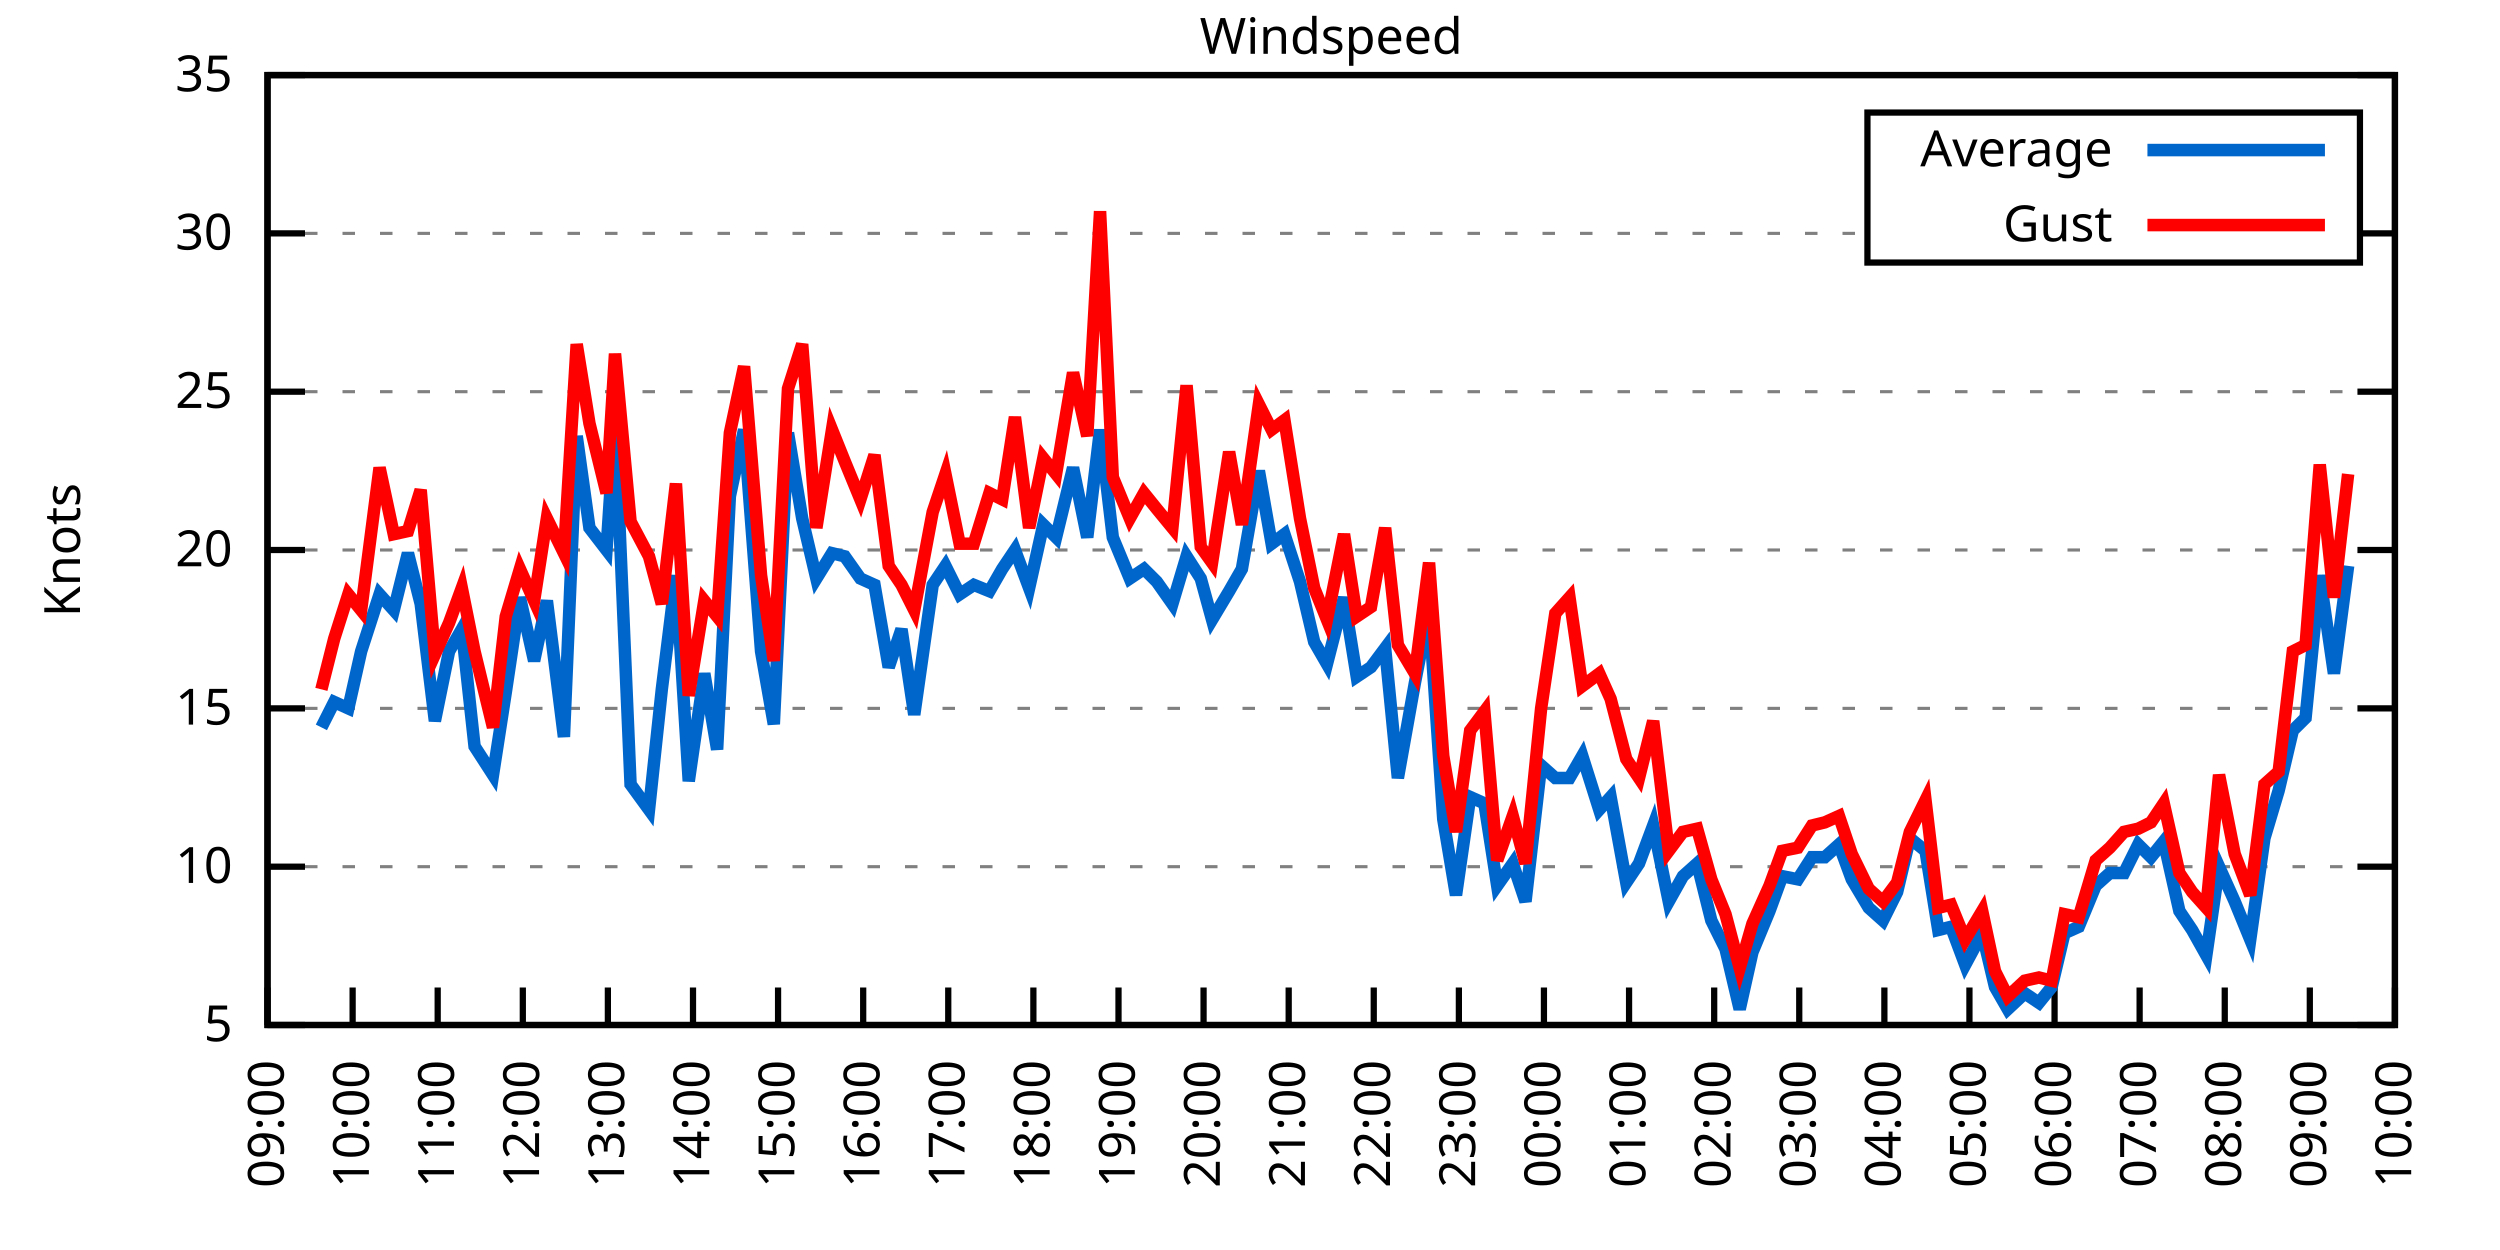
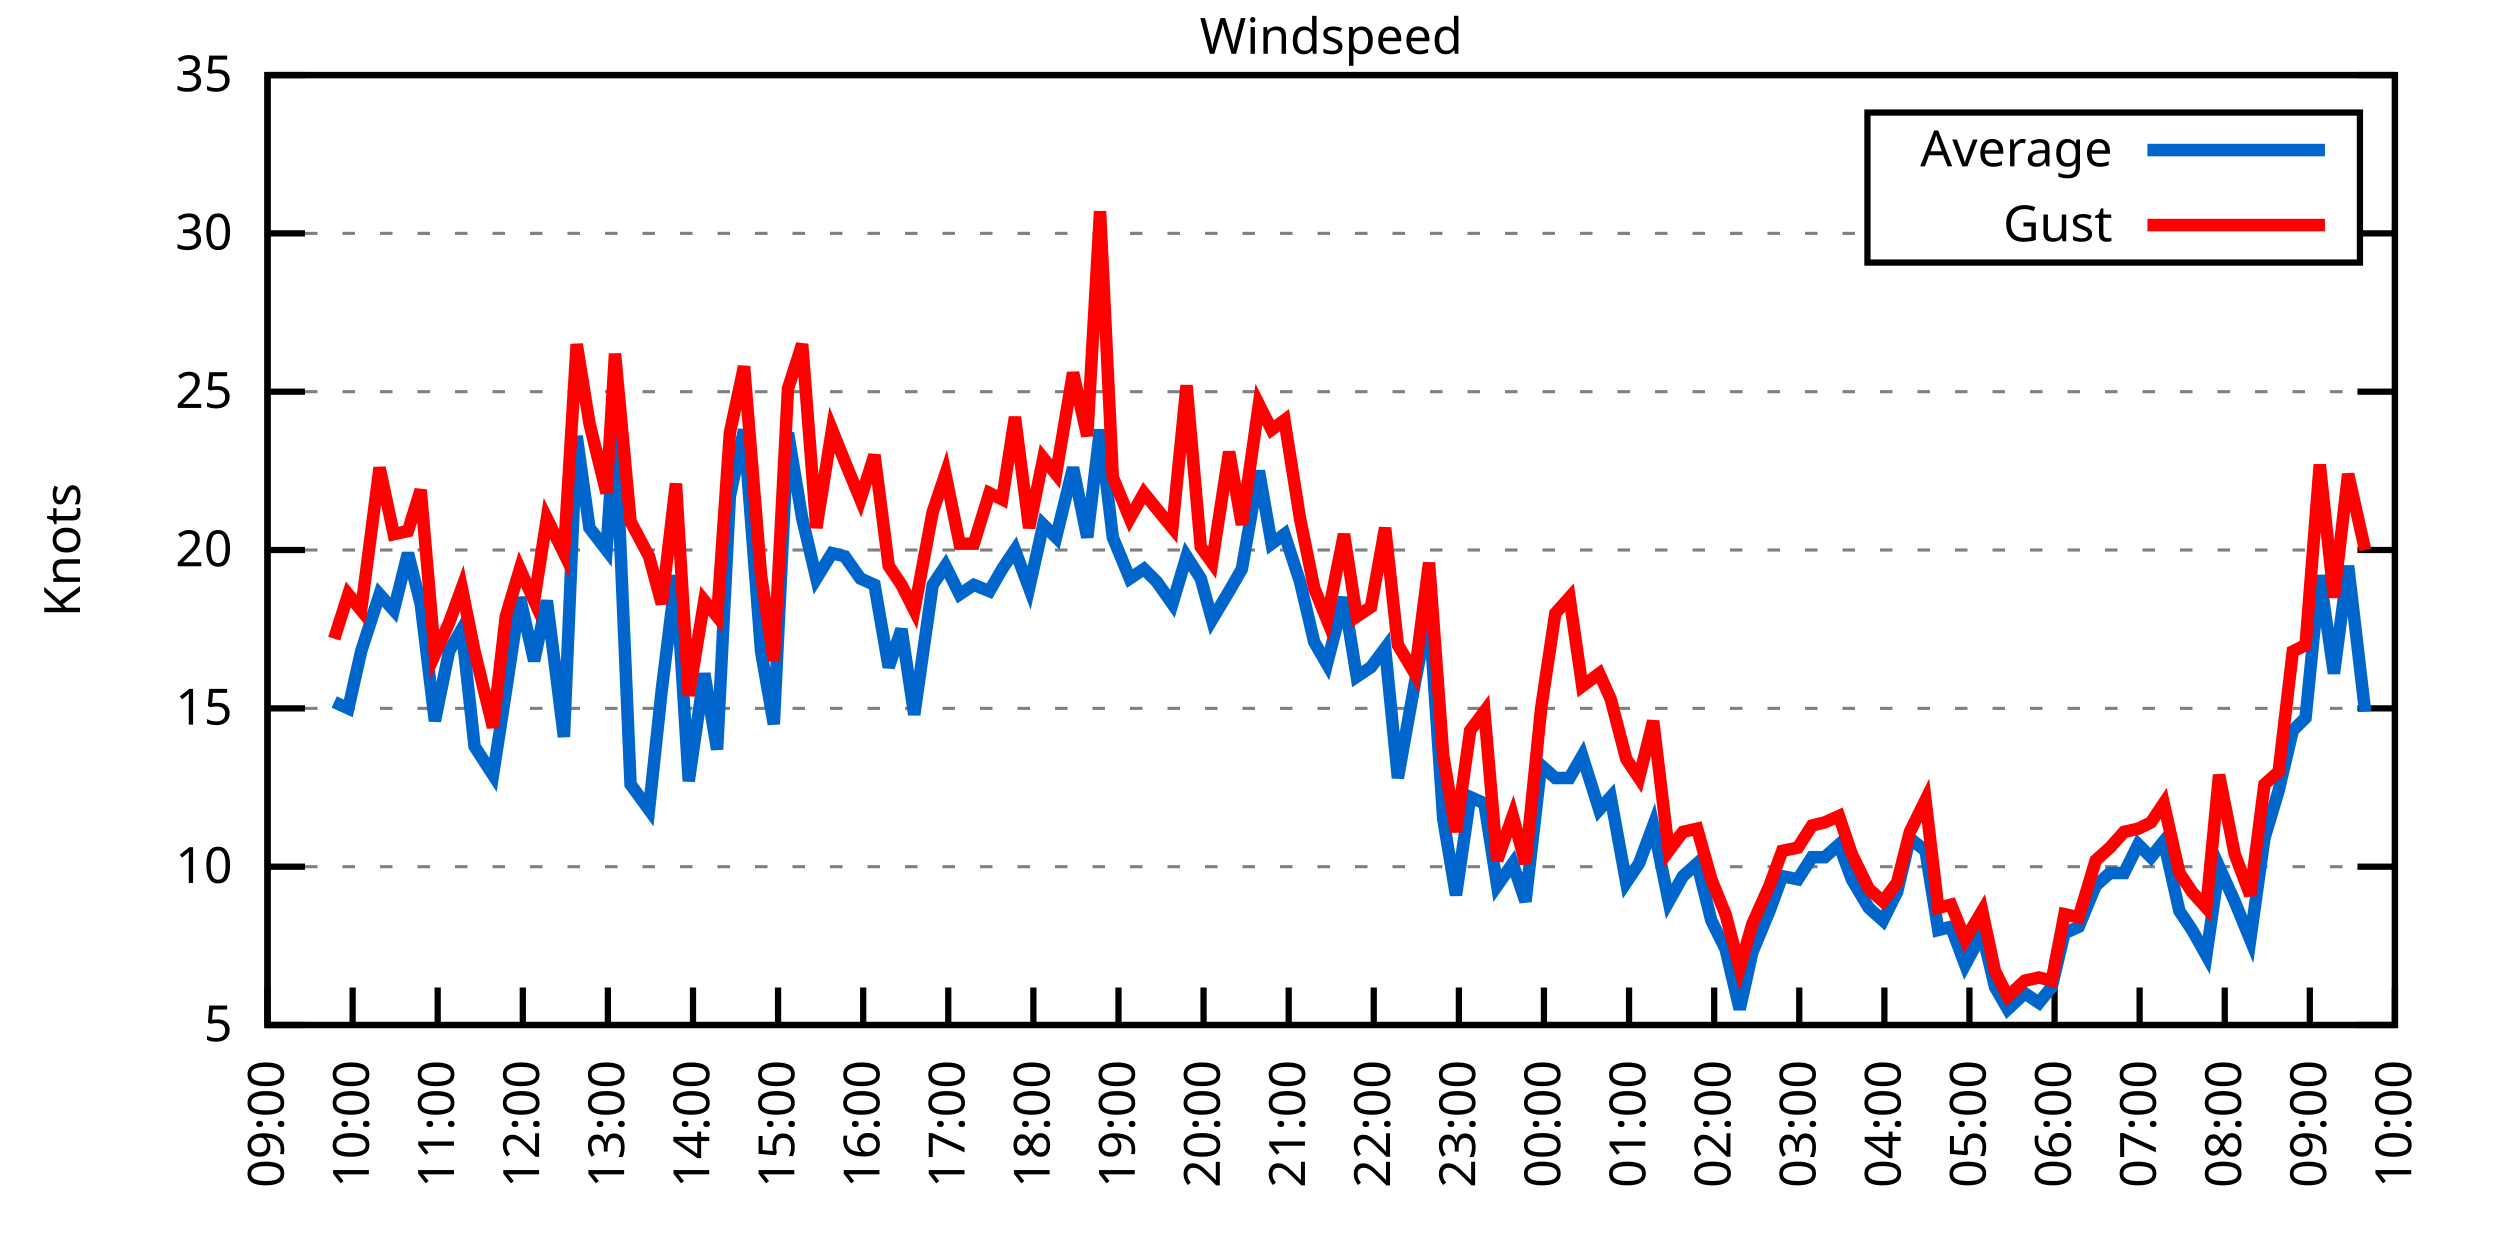
<svg xmlns="http://www.w3.org/2000/svg" xmlns:xlink="http://www.w3.org/1999/xlink" width="400" height="200" viewBox="0 0 400 200">
  <g id="gnuplot_canvas">
    <rect x="0" y="0" width="400" height="200" fill="none" />
    <defs>
      <circle id="gpDot" r="0.5" stroke-width="0.5" stroke="currentColor" />
      <path id="gpPt0" stroke-width="0.333" stroke="currentColor" d="M-1,0 h2 M0,-1 v2" />
      <path id="gpPt1" stroke-width="0.333" stroke="currentColor" d="M-1,-1 L1,1 M1,-1 L-1,1" />
      <path id="gpPt2" stroke-width="0.333" stroke="currentColor" d="M-1,0 L1,0 M0,-1 L0,1 M-1,-1 L1,1 M-1,1 L1,-1" />
      <rect id="gpPt3" stroke-width="0.333" stroke="currentColor" x="-1" y="-1" width="2" height="2" />
      <rect id="gpPt4" stroke-width="0.333" stroke="currentColor" fill="currentColor" x="-1" y="-1" width="2" height="2" />
      <circle id="gpPt5" stroke-width="0.333" stroke="currentColor" cx="0" cy="0" r="1" />
      <use xlink:href="#gpPt5" id="gpPt6" fill="currentColor" stroke="none" />
      <path id="gpPt7" stroke-width="0.333" stroke="currentColor" d="M0,-1.33 L-1.33,0.67 L1.33,0.67 z" />
      <use xlink:href="#gpPt7" id="gpPt8" fill="currentColor" stroke="none" />
      <use xlink:href="#gpPt7" id="gpPt9" stroke="currentColor" transform="rotate(180)" />
      <use xlink:href="#gpPt9" id="gpPt10" fill="currentColor" stroke="none" />
      <use xlink:href="#gpPt3" id="gpPt11" stroke="currentColor" transform="rotate(45)" />
      <use xlink:href="#gpPt11" id="gpPt12" fill="currentColor" stroke="none" />
      <path id="gpPt13" stroke-width="0.333" stroke="currentColor" d="M0,1.330 L1.265,0.411 L0.782,-1.067 L-0.782,-1.076 L-1.265,0.411 z" />
      <use xlink:href="#gpPt13" id="gpPt14" fill="currentColor" stroke="none" />
      <filter id="textbox" filterUnits="objectBoundingBox" x="0" y="0" height="1" width="1">
        <feFlood flood-color="white" flood-opacity="1" result="bgnd" />
        <feComposite in="SourceGraphic" in2="bgnd" operator="atop" />
      </filter>
      <filter id="greybox" filterUnits="objectBoundingBox" x="0" y="0" height="1" width="1">
        <feFlood flood-color="lightgrey" flood-opacity="1" result="grey" />
        <feComposite in="SourceGraphic" in2="grey" operator="atop" />
      </filter>
    </defs>
    <g fill="none" color="white" stroke="currentColor" stroke-width="1.00" stroke-linecap="butt" stroke-linejoin="miter">
</g>
    <g fill="none" color="black" stroke="currentColor" stroke-width="1.00" stroke-linecap="butt" stroke-linejoin="miter">
      <g stroke="none" shape-rendering="crispEdges">
        <polygon fill="rgb(255, 255, 255)" points="42.80,164.00 383.18,164.00 383.18,12.02 42.80,12.02 " />
      </g>
    </g>
    <g fill="none" color="black" stroke="currentColor" stroke-width="1.00" stroke-linecap="butt" stroke-linejoin="miter">
</g>
    <g fill="none" color="black" stroke="black" stroke-width="0.50" stroke-linecap="butt" stroke-linejoin="miter">
</g>
    <g fill="none" color="gray" stroke="currentColor" stroke-width="0.50" stroke-linecap="butt" stroke-linejoin="miter">
      <path stroke="gray" stroke-dasharray="2,4" class="gridline" d="M42.80,164.00 L383.19,164.00  " />
    </g>
    <g fill="none" color="gray" stroke="gray" stroke-width="1.00" stroke-linecap="butt" stroke-linejoin="miter">
</g>
    <g fill="none" color="black" stroke="currentColor" stroke-width="1.00" stroke-linecap="butt" stroke-linejoin="miter">
      <path stroke="black" d="M42.80,164.00 L48.80,164.00 M383.19,164.00 L377.19,164.00  " />
      <g transform="translate(37.20,166.60)" stroke="none" fill="black" font-family="Sans" font-size="8.00" text-anchor="end">
        <text>
          <tspan font-family="Sans"> 5</tspan>
        </text>
      </g>
    </g>
    <g fill="none" color="black" stroke="currentColor" stroke-width="1.00" stroke-linecap="butt" stroke-linejoin="miter">
</g>
    <g fill="none" color="black" stroke="black" stroke-width="0.50" stroke-linecap="butt" stroke-linejoin="miter">
</g>
    <g fill="none" color="gray" stroke="currentColor" stroke-width="0.50" stroke-linecap="butt" stroke-linejoin="miter">
      <path stroke="gray" stroke-dasharray="2,4" class="gridline" d="M42.80,138.67 L383.19,138.67  " />
    </g>
    <g fill="none" color="gray" stroke="gray" stroke-width="1.00" stroke-linecap="butt" stroke-linejoin="miter">
</g>
    <g fill="none" color="black" stroke="currentColor" stroke-width="1.00" stroke-linecap="butt" stroke-linejoin="miter">
      <path stroke="black" d="M42.80,138.67 L48.80,138.67 M383.19,138.67 L377.19,138.67  " />
      <g transform="translate(37.20,141.27)" stroke="none" fill="black" font-family="Sans" font-size="8.00" text-anchor="end">
        <text>
          <tspan font-family="Sans"> 10</tspan>
        </text>
      </g>
    </g>
    <g fill="none" color="black" stroke="currentColor" stroke-width="1.00" stroke-linecap="butt" stroke-linejoin="miter">
</g>
    <g fill="none" color="black" stroke="black" stroke-width="0.50" stroke-linecap="butt" stroke-linejoin="miter">
</g>
    <g fill="none" color="gray" stroke="currentColor" stroke-width="0.50" stroke-linecap="butt" stroke-linejoin="miter">
      <path stroke="gray" stroke-dasharray="2,4" class="gridline" d="M42.80,113.34 L383.19,113.34  " />
    </g>
    <g fill="none" color="gray" stroke="gray" stroke-width="1.00" stroke-linecap="butt" stroke-linejoin="miter">
</g>
    <g fill="none" color="black" stroke="currentColor" stroke-width="1.00" stroke-linecap="butt" stroke-linejoin="miter">
      <path stroke="black" d="M42.80,113.34 L48.80,113.34 M383.19,113.34 L377.19,113.34  " />
      <g transform="translate(37.20,115.94)" stroke="none" fill="black" font-family="Sans" font-size="8.00" text-anchor="end">
        <text>
          <tspan font-family="Sans"> 15</tspan>
        </text>
      </g>
    </g>
    <g fill="none" color="black" stroke="currentColor" stroke-width="1.00" stroke-linecap="butt" stroke-linejoin="miter">
</g>
    <g fill="none" color="black" stroke="black" stroke-width="0.50" stroke-linecap="butt" stroke-linejoin="miter">
</g>
    <g fill="none" color="gray" stroke="currentColor" stroke-width="0.50" stroke-linecap="butt" stroke-linejoin="miter">
      <path stroke="gray" stroke-dasharray="2,4" class="gridline" d="M42.80,88.00 L383.19,88.00  " />
    </g>
    <g fill="none" color="gray" stroke="gray" stroke-width="1.00" stroke-linecap="butt" stroke-linejoin="miter">
</g>
    <g fill="none" color="black" stroke="currentColor" stroke-width="1.00" stroke-linecap="butt" stroke-linejoin="miter">
      <path stroke="black" d="M42.80,88.00 L48.80,88.00 M383.19,88.00 L377.19,88.00  " />
      <g transform="translate(37.20,90.60)" stroke="none" fill="black" font-family="Sans" font-size="8.00" text-anchor="end">
        <text>
          <tspan font-family="Sans"> 20</tspan>
        </text>
      </g>
    </g>
    <g fill="none" color="black" stroke="currentColor" stroke-width="1.00" stroke-linecap="butt" stroke-linejoin="miter">
</g>
    <g fill="none" color="black" stroke="black" stroke-width="0.50" stroke-linecap="butt" stroke-linejoin="miter">
</g>
    <g fill="none" color="gray" stroke="currentColor" stroke-width="0.50" stroke-linecap="butt" stroke-linejoin="miter">
      <path stroke="gray" stroke-dasharray="2,4" class="gridline" d="M42.80,62.67 L383.19,62.67  " />
    </g>
    <g fill="none" color="gray" stroke="gray" stroke-width="1.00" stroke-linecap="butt" stroke-linejoin="miter">
</g>
    <g fill="none" color="black" stroke="currentColor" stroke-width="1.00" stroke-linecap="butt" stroke-linejoin="miter">
      <path stroke="black" d="M42.80,62.67 L48.80,62.67 M383.19,62.67 L377.19,62.67  " />
      <g transform="translate(37.20,65.27)" stroke="none" fill="black" font-family="Sans" font-size="8.00" text-anchor="end">
        <text>
          <tspan font-family="Sans"> 25</tspan>
        </text>
      </g>
    </g>
    <g fill="none" color="black" stroke="currentColor" stroke-width="1.00" stroke-linecap="butt" stroke-linejoin="miter">
</g>
    <g fill="none" color="black" stroke="black" stroke-width="0.50" stroke-linecap="butt" stroke-linejoin="miter">
</g>
    <g fill="none" color="gray" stroke="currentColor" stroke-width="0.50" stroke-linecap="butt" stroke-linejoin="miter">
      <path stroke="gray" stroke-dasharray="2,4" class="gridline" d="M42.80,37.34 L298.79,37.34 M377.59,37.34 L383.19,37.34  " />
    </g>
    <g fill="none" color="gray" stroke="gray" stroke-width="1.00" stroke-linecap="butt" stroke-linejoin="miter">
</g>
    <g fill="none" color="black" stroke="currentColor" stroke-width="1.00" stroke-linecap="butt" stroke-linejoin="miter">
      <path stroke="black" d="M42.80,37.34 L48.80,37.34 M383.19,37.34 L377.19,37.34  " />
      <g transform="translate(37.20,39.94)" stroke="none" fill="black" font-family="Sans" font-size="8.00" text-anchor="end">
        <text>
          <tspan font-family="Sans"> 30</tspan>
        </text>
      </g>
    </g>
    <g fill="none" color="black" stroke="currentColor" stroke-width="1.00" stroke-linecap="butt" stroke-linejoin="miter">
</g>
    <g fill="none" color="black" stroke="black" stroke-width="0.50" stroke-linecap="butt" stroke-linejoin="miter">
</g>
    <g fill="none" color="gray" stroke="currentColor" stroke-width="0.50" stroke-linecap="butt" stroke-linejoin="miter">
      <path stroke="gray" stroke-dasharray="2,4" class="gridline" d="M42.80,12.01 L383.19,12.01  " />
    </g>
    <g fill="none" color="gray" stroke="gray" stroke-width="1.00" stroke-linecap="butt" stroke-linejoin="miter">
</g>
    <g fill="none" color="black" stroke="currentColor" stroke-width="1.00" stroke-linecap="butt" stroke-linejoin="miter">
      <path stroke="black" d="M42.80,12.01 L48.80,12.01 M383.19,12.01 L377.19,12.01  " />
      <g transform="translate(37.20,14.61)" stroke="none" fill="black" font-family="Sans" font-size="8.00" text-anchor="end">
        <text>
          <tspan font-family="Sans"> 35</tspan>
        </text>
      </g>
    </g>
    <g fill="none" color="black" stroke="currentColor" stroke-width="1.00" stroke-linecap="butt" stroke-linejoin="miter">
      <path stroke="black" d="M42.80,164.00 L42.80,158.00  " />
      <g transform="translate(45.40,169.60) rotate(270.00)" stroke="none" fill="black" font-family="Sans" font-size="8.00" text-anchor="end">
        <text>
          <tspan font-family="Sans">09:00</tspan>
        </text>
      </g>
    </g>
    <g fill="none" color="black" stroke="currentColor" stroke-width="1.00" stroke-linecap="butt" stroke-linejoin="miter">
      <path stroke="black" d="M56.42,164.00 L56.42,158.00  " />
      <g transform="translate(59.02,169.60) rotate(270.00)" stroke="none" fill="black" font-family="Sans" font-size="8.00" text-anchor="end">
        <text>
          <tspan font-family="Sans">10:00</tspan>
        </text>
      </g>
    </g>
    <g fill="none" color="black" stroke="currentColor" stroke-width="1.00" stroke-linecap="butt" stroke-linejoin="miter">
      <path stroke="black" d="M70.03,164.00 L70.03,158.00  " />
      <g transform="translate(72.63,169.60) rotate(270.00)" stroke="none" fill="black" font-family="Sans" font-size="8.00" text-anchor="end">
        <text>
          <tspan font-family="Sans">11:00</tspan>
        </text>
      </g>
    </g>
    <g fill="none" color="black" stroke="currentColor" stroke-width="1.00" stroke-linecap="butt" stroke-linejoin="miter">
      <path stroke="black" d="M83.65,164.00 L83.65,158.00  " />
      <g transform="translate(86.25,169.60) rotate(270.00)" stroke="none" fill="black" font-family="Sans" font-size="8.00" text-anchor="end">
        <text>
          <tspan font-family="Sans">12:00</tspan>
        </text>
      </g>
    </g>
    <g fill="none" color="black" stroke="currentColor" stroke-width="1.00" stroke-linecap="butt" stroke-linejoin="miter">
      <path stroke="black" d="M97.26,164.00 L97.26,158.00  " />
      <g transform="translate(99.86,169.60) rotate(270.00)" stroke="none" fill="black" font-family="Sans" font-size="8.00" text-anchor="end">
        <text>
          <tspan font-family="Sans">13:00</tspan>
        </text>
      </g>
    </g>
    <g fill="none" color="black" stroke="currentColor" stroke-width="1.00" stroke-linecap="butt" stroke-linejoin="miter">
      <path stroke="black" d="M110.88,164.00 L110.88,158.00  " />
      <g transform="translate(113.48,169.60) rotate(270.00)" stroke="none" fill="black" font-family="Sans" font-size="8.00" text-anchor="end">
        <text>
          <tspan font-family="Sans">14:00</tspan>
        </text>
      </g>
    </g>
    <g fill="none" color="black" stroke="currentColor" stroke-width="1.00" stroke-linecap="butt" stroke-linejoin="miter">
      <path stroke="black" d="M124.49,164.00 L124.49,158.00  " />
      <g transform="translate(127.09,169.60) rotate(270.00)" stroke="none" fill="black" font-family="Sans" font-size="8.00" text-anchor="end">
        <text>
          <tspan font-family="Sans">15:00</tspan>
        </text>
      </g>
    </g>
    <g fill="none" color="black" stroke="currentColor" stroke-width="1.00" stroke-linecap="butt" stroke-linejoin="miter">
      <path stroke="black" d="M138.11,164.00 L138.11,158.00  " />
      <g transform="translate(140.71,169.60) rotate(270.00)" stroke="none" fill="black" font-family="Sans" font-size="8.00" text-anchor="end">
        <text>
          <tspan font-family="Sans">16:00</tspan>
        </text>
      </g>
    </g>
    <g fill="none" color="black" stroke="currentColor" stroke-width="1.00" stroke-linecap="butt" stroke-linejoin="miter">
      <path stroke="black" d="M151.72,164.00 L151.72,158.00  " />
      <g transform="translate(154.32,169.60) rotate(270.00)" stroke="none" fill="black" font-family="Sans" font-size="8.00" text-anchor="end">
        <text>
          <tspan font-family="Sans">17:00</tspan>
        </text>
      </g>
    </g>
    <g fill="none" color="black" stroke="currentColor" stroke-width="1.00" stroke-linecap="butt" stroke-linejoin="miter">
      <path stroke="black" d="M165.34,164.00 L165.34,158.00  " />
      <g transform="translate(167.94,169.60) rotate(270.00)" stroke="none" fill="black" font-family="Sans" font-size="8.00" text-anchor="end">
        <text>
          <tspan font-family="Sans">18:00</tspan>
        </text>
      </g>
    </g>
    <g fill="none" color="black" stroke="currentColor" stroke-width="1.00" stroke-linecap="butt" stroke-linejoin="miter">
      <path stroke="black" d="M178.96,164.00 L178.96,158.00  " />
      <g transform="translate(181.56,169.60) rotate(270.00)" stroke="none" fill="black" font-family="Sans" font-size="8.00" text-anchor="end">
        <text>
          <tspan font-family="Sans">19:00</tspan>
        </text>
      </g>
    </g>
    <g fill="none" color="black" stroke="currentColor" stroke-width="1.00" stroke-linecap="butt" stroke-linejoin="miter">
      <path stroke="black" d="M192.57,164.00 L192.57,158.00  " />
      <g transform="translate(195.17,169.60) rotate(270.00)" stroke="none" fill="black" font-family="Sans" font-size="8.00" text-anchor="end">
        <text>
          <tspan font-family="Sans">20:00</tspan>
        </text>
      </g>
    </g>
    <g fill="none" color="black" stroke="currentColor" stroke-width="1.00" stroke-linecap="butt" stroke-linejoin="miter">
      <path stroke="black" d="M206.19,164.00 L206.19,158.00  " />
      <g transform="translate(208.79,169.60) rotate(270.00)" stroke="none" fill="black" font-family="Sans" font-size="8.00" text-anchor="end">
        <text>
          <tspan font-family="Sans">21:00</tspan>
        </text>
      </g>
    </g>
    <g fill="none" color="black" stroke="currentColor" stroke-width="1.00" stroke-linecap="butt" stroke-linejoin="miter">
      <path stroke="black" d="M219.80,164.00 L219.80,158.00  " />
      <g transform="translate(222.40,169.60) rotate(270.00)" stroke="none" fill="black" font-family="Sans" font-size="8.00" text-anchor="end">
        <text>
          <tspan font-family="Sans">22:00</tspan>
        </text>
      </g>
    </g>
    <g fill="none" color="black" stroke="currentColor" stroke-width="1.00" stroke-linecap="butt" stroke-linejoin="miter">
      <path stroke="black" d="M233.42,164.00 L233.42,158.00  " />
      <g transform="translate(236.02,169.60) rotate(270.00)" stroke="none" fill="black" font-family="Sans" font-size="8.00" text-anchor="end">
        <text>
          <tspan font-family="Sans">23:00</tspan>
        </text>
      </g>
    </g>
    <g fill="none" color="black" stroke="currentColor" stroke-width="1.00" stroke-linecap="butt" stroke-linejoin="miter">
      <path stroke="black" d="M247.03,164.00 L247.03,158.00  " />
      <g transform="translate(249.63,169.60) rotate(270.00)" stroke="none" fill="black" font-family="Sans" font-size="8.00" text-anchor="end">
        <text>
          <tspan font-family="Sans">00:00</tspan>
        </text>
      </g>
    </g>
    <g fill="none" color="black" stroke="currentColor" stroke-width="1.00" stroke-linecap="butt" stroke-linejoin="miter">
      <path stroke="black" d="M260.65,164.00 L260.65,158.00  " />
      <g transform="translate(263.25,169.60) rotate(270.00)" stroke="none" fill="black" font-family="Sans" font-size="8.00" text-anchor="end">
        <text>
          <tspan font-family="Sans">01:00</tspan>
        </text>
      </g>
    </g>
    <g fill="none" color="black" stroke="currentColor" stroke-width="1.00" stroke-linecap="butt" stroke-linejoin="miter">
      <path stroke="black" d="M274.27,164.00 L274.27,158.00  " />
      <g transform="translate(276.87,169.60) rotate(270.00)" stroke="none" fill="black" font-family="Sans" font-size="8.00" text-anchor="end">
        <text>
          <tspan font-family="Sans">02:00</tspan>
        </text>
      </g>
    </g>
    <g fill="none" color="black" stroke="currentColor" stroke-width="1.00" stroke-linecap="butt" stroke-linejoin="miter">
      <path stroke="black" d="M287.88,164.00 L287.88,158.00  " />
      <g transform="translate(290.48,169.60) rotate(270.00)" stroke="none" fill="black" font-family="Sans" font-size="8.00" text-anchor="end">
        <text>
          <tspan font-family="Sans">03:00</tspan>
        </text>
      </g>
    </g>
    <g fill="none" color="black" stroke="currentColor" stroke-width="1.00" stroke-linecap="butt" stroke-linejoin="miter">
      <path stroke="black" d="M301.50,164.00 L301.50,158.00  " />
      <g transform="translate(304.10,169.60) rotate(270.00)" stroke="none" fill="black" font-family="Sans" font-size="8.00" text-anchor="end">
        <text>
          <tspan font-family="Sans">04:00</tspan>
        </text>
      </g>
    </g>
    <g fill="none" color="black" stroke="currentColor" stroke-width="1.00" stroke-linecap="butt" stroke-linejoin="miter">
      <path stroke="black" d="M315.11,164.00 L315.11,158.00  " />
      <g transform="translate(317.71,169.60) rotate(270.00)" stroke="none" fill="black" font-family="Sans" font-size="8.00" text-anchor="end">
        <text>
          <tspan font-family="Sans">05:00</tspan>
        </text>
      </g>
    </g>
    <g fill="none" color="black" stroke="currentColor" stroke-width="1.00" stroke-linecap="butt" stroke-linejoin="miter">
      <path stroke="black" d="M328.73,164.00 L328.73,158.00  " />
      <g transform="translate(331.33,169.60) rotate(270.00)" stroke="none" fill="black" font-family="Sans" font-size="8.00" text-anchor="end">
        <text>
          <tspan font-family="Sans">06:00</tspan>
        </text>
      </g>
    </g>
    <g fill="none" color="black" stroke="currentColor" stroke-width="1.00" stroke-linecap="butt" stroke-linejoin="miter">
      <path stroke="black" d="M342.34,164.00 L342.34,158.00  " />
      <g transform="translate(344.94,169.60) rotate(270.00)" stroke="none" fill="black" font-family="Sans" font-size="8.00" text-anchor="end">
        <text>
          <tspan font-family="Sans">07:00</tspan>
        </text>
      </g>
    </g>
    <g fill="none" color="black" stroke="currentColor" stroke-width="1.00" stroke-linecap="butt" stroke-linejoin="miter">
      <path stroke="black" d="M355.96,164.00 L355.96,158.00  " />
      <g transform="translate(358.56,169.60) rotate(270.00)" stroke="none" fill="black" font-family="Sans" font-size="8.00" text-anchor="end">
        <text>
          <tspan font-family="Sans">08:00</tspan>
        </text>
      </g>
    </g>
    <g fill="none" color="black" stroke="currentColor" stroke-width="1.00" stroke-linecap="butt" stroke-linejoin="miter">
      <path stroke="black" d="M369.57,164.00 L369.57,158.00  " />
      <g transform="translate(372.17,169.60) rotate(270.00)" stroke="none" fill="black" font-family="Sans" font-size="8.00" text-anchor="end">
        <text>
          <tspan font-family="Sans">09:00</tspan>
        </text>
      </g>
    </g>
    <g fill="none" color="black" stroke="currentColor" stroke-width="1.00" stroke-linecap="butt" stroke-linejoin="miter">
      <path stroke="black" d="M383.19,164.00 L383.19,158.00  " />
      <g transform="translate(385.79,169.60) rotate(270.00)" stroke="none" fill="black" font-family="Sans" font-size="8.00" text-anchor="end">
        <text>
          <tspan font-family="Sans">10:00</tspan>
        </text>
      </g>
    </g>
    <g fill="none" color="black" stroke="currentColor" stroke-width="1.00" stroke-linecap="butt" stroke-linejoin="miter">
</g>
    <g fill="none" color="black" stroke="currentColor" stroke-width="1.00" stroke-linecap="butt" stroke-linejoin="miter">
      <path stroke="black" d="M42.80,12.01 L42.80,164.00 L383.19,164.00 L383.19,12.01 L42.80,12.01 Z  " />
    </g>
    <g fill="none" color="black" stroke="currentColor" stroke-width="1.00" stroke-linecap="butt" stroke-linejoin="miter">
</g>
    <g fill="none" color="black" stroke="currentColor" stroke-width="1.00" stroke-linecap="butt" stroke-linejoin="miter">
      <path stroke="black" d="M298.79,42.01 L298.79,18.01 L377.59,18.01 L377.59,42.01 L298.79,42.01 Z  " />
    </g>
    <g id="Windspeed_plot_1">
      <g fill="none" color="white" stroke="black" stroke-width="2.00" stroke-linecap="butt" stroke-linejoin="miter">
</g>
      <g fill="none" color="black" stroke="currentColor" stroke-width="2.00" stroke-linecap="butt" stroke-linejoin="miter">
        <g transform="translate(337.99,26.61)" stroke="none" fill="black" font-family="Sans" font-size="8.00" text-anchor="end">
          <text>
            <tspan font-family="Sans">Average</tspan>
          </text>
        </g>
      </g>
      <g fill="none" color="black" stroke="currentColor" stroke-width="2.00" stroke-linecap="butt" stroke-linejoin="miter">
-         <path stroke="rgb(  0, 102, 204)" d="M343.59,24.01 L371.99,24.01 M51.42,116.38 L53.47,112.32 L55.73,113.34 L57.78,104.22 L60.73,95.10 L63.00,97.63   L65.27,88.51 L67.31,96.62 L69.58,115.36 L71.85,104.22 L73.89,100.67 L75.93,119.42 L78.88,123.98 L80.92,110.80   L83.19,95.60 L85.46,105.74 L87.50,96.11 L90.23,117.90 L92.27,69.77 L94.31,84.46 L97.04,88.00 L98.40,67.23   L100.89,125.50 L103.84,129.55 L105.89,110.30 L108.15,92.06 L110.20,124.99 L112.69,107.76 L114.74,119.92 L116.78,79.39   L119.05,68.75 L121.77,104.22 L123.81,115.87 L126.08,69.26 L128.35,82.94 L130.62,92.56 L133.12,88.51 L135.16,89.02   L137.66,92.56 L139.92,93.58 L142.19,106.75 L144.24,100.67 L146.28,114.35 L149.23,93.58 L151.27,90.54 L153.54,95.10   L155.81,93.58 L158.31,94.59 L160.35,91.04 L162.39,88.00 L164.66,94.08 L166.93,83.95 L168.97,85.98 L171.69,74.83   L173.96,85.98 L176.01,68.75 L178.05,85.98 L180.77,92.56 L183.04,91.04 L185.08,93.07 L187.58,96.62 L189.85,89.02   L192.12,92.56 L193.93,99.15 L196.66,94.59 L198.70,91.04 L201.42,75.34 L203.46,86.99 L205.51,85.47 L208.00,93.07   L210.27,102.70 L212.31,106.24 L215.04,95.60 L217.08,108.27 L219.35,106.75 L221.62,103.71 L223.66,124.48 L226.38,109.28   L228.65,97.63 L230.92,131.07 L232.96,143.23 L235.23,127.52 L237.50,128.54 L239.55,141.71 L242.04,138.16 L244.08,144.24   L246.58,122.46 L248.85,124.48 L251.12,124.48 L253.16,120.94 L255.88,129.55 L257.70,127.52 L260.20,141.20 L262.24,138.16   L264.51,132.08 L267.00,144.24 L269.27,140.19 L271.54,138.16 L273.81,147.28 L276.08,151.84 L278.35,161.47 L280.39,152.35   L283.12,145.76 L285.16,140.19 L287.65,140.69 L289.92,137.15 L291.97,137.15 L294.23,135.12 L296.28,140.69 L299.00,145.25   L301.27,147.28 L303.54,142.72 L305.58,134.11 L308.08,136.14 L310.12,148.80 L312.16,148.29 L314.43,154.37 L317.15,149.31   L319.20,157.92 L321.24,161.47 L323.96,158.93 L326.23,160.45 L328.27,157.92 L330.32,149.31 L332.59,148.29 L335.31,141.71   L337.58,139.68 L339.85,139.68 L342.12,135.12 L344.16,137.15 L346.20,134.62 L348.70,145.76 L350.74,148.80 L353.01,152.85   L355.05,138.67 L357.55,144.24 L360.04,150.32 L362.31,134.11 L364.58,126.51 L366.85,116.88 L368.89,114.86 L371.16,92.06   L373.43,107.76 L375.70,90.54  " />
+         <path stroke="rgb(  0, 102, 204)" d="M343.59,24.01 L371.99,24.01 M53.47,112.32 L55.73,113.34 L57.78,104.22 L60.73,95.10 L63.00,97.63 L65.27,88.51   L67.31,96.62 L69.58,115.36 L71.85,104.22 L73.89,100.67 L75.93,119.42 L78.88,123.98 L80.92,110.80 L83.19,95.60   L85.46,105.74 L87.50,96.11 L90.23,117.90 L92.27,69.77 L94.31,84.46 L97.04,88.00 L98.40,67.23 L100.89,125.50   L103.84,129.55 L105.89,110.30 L108.15,92.06 L110.20,124.99 L112.69,107.76 L114.74,119.92 L116.78,79.39 L119.05,68.75   L121.77,104.22 L123.81,115.87 L126.08,69.26 L128.35,82.94 L130.62,92.56 L133.12,88.51 L135.16,89.02 L137.66,92.56   L139.92,93.58 L142.19,106.75 L144.24,100.67 L146.28,114.35 L149.23,93.58 L151.27,90.54 L153.54,95.10 L155.81,93.58   L158.31,94.59 L160.35,91.04 L162.39,88.00 L164.66,94.08 L166.93,83.95 L168.97,85.98 L171.69,74.83 L173.96,85.98   L176.01,68.75 L178.05,85.98 L180.77,92.56 L183.04,91.04 L185.08,93.07 L187.58,96.62 L189.85,89.02 L192.12,92.56   L193.93,99.15 L196.66,94.59 L198.70,91.04 L201.42,75.34 L203.46,86.99 L205.51,85.47 L208.00,93.07 L210.27,102.70   L212.31,106.24 L215.04,95.60 L217.08,108.27 L219.35,106.75 L221.62,103.71 L223.66,124.48 L226.38,109.28 L228.65,97.63   L230.92,131.07 L232.96,143.23 L235.23,127.52 L237.50,128.54 L239.55,141.71 L242.04,138.16 L244.08,144.24 L246.58,122.46   L248.85,124.48 L251.12,124.48 L253.16,120.94 L255.88,129.55 L257.70,127.52 L260.20,141.20 L262.24,138.16 L264.51,132.08   L267.00,144.24 L269.27,140.19 L271.54,138.16 L273.81,147.28 L276.08,151.84 L278.35,161.47 L280.39,152.35 L283.12,145.76   L285.16,140.19 L287.65,140.69 L289.92,137.15 L291.97,137.15 L294.23,135.12 L296.28,140.69 L299.00,145.25 L301.27,147.28   L303.54,142.72 L305.58,134.11 L308.08,136.14 L310.12,148.80 L312.16,148.29 L314.43,154.37 L317.15,149.31 L319.20,157.92   L321.24,161.47 L323.96,158.93 L326.23,160.45 L328.27,157.92 L330.32,149.31 L332.59,148.29 L335.31,141.71 L337.58,139.68   L339.85,139.68 L342.12,135.12 L344.16,137.15 L346.20,134.62 L348.70,145.76 L350.74,148.80 L353.01,152.85 L355.05,138.67   L357.55,144.24 L360.04,150.32 L362.31,134.11 L364.58,126.51 L366.85,116.88 L368.89,114.86 L371.16,92.06 L373.43,107.76   L375.70,90.54 L378.42,113.84  " />
      </g>
    </g>
    <g id="Windspeed_plot_2">
      <g fill="none" color="black" stroke="currentColor" stroke-width="2.00" stroke-linecap="butt" stroke-linejoin="miter">
        <g transform="translate(337.99,38.61)" stroke="none" fill="black" font-family="Sans" font-size="8.00" text-anchor="end">
          <text>
            <tspan font-family="Sans">Gust</tspan>
          </text>
        </g>
      </g>
      <g fill="none" color="black" stroke="currentColor" stroke-width="2.00" stroke-linecap="butt" stroke-linejoin="miter">
-         <path stroke="rgb(255,   0,   0)" d="M343.59,36.01 L371.99,36.01 M51.42,110.30 L53.47,102.19 L55.73,95.10 L57.78,97.63 L60.73,74.83 L63.00,85.47   L65.27,84.97 L67.31,78.38 L69.58,104.72 L71.85,99.66 L73.89,94.08 L75.93,104.22 L78.88,116.38 L80.92,98.64   L83.19,91.04 L85.46,96.11 L87.50,82.94 L90.23,88.51 L92.27,55.07 L94.31,67.74 L97.04,78.89 L98.40,56.59   L100.89,83.45 L103.84,89.02 L105.89,96.62 L108.15,77.37 L110.20,111.31 L112.69,96.11 L114.74,98.64 L116.78,69.26   L119.05,58.62 L121.77,92.06 L123.81,105.74 L126.08,62.17 L128.35,55.07 L130.62,84.46 L133.12,68.75 L135.16,73.82   L137.66,79.90 L139.92,72.81 L142.19,90.54 L144.24,93.58 L146.28,97.63 L149.23,81.93 L151.27,75.85 L153.54,86.99   L155.81,86.99 L158.31,78.89 L160.35,79.90 L162.39,66.73 L164.66,84.46 L166.93,73.31 L168.97,75.85 L171.69,59.63   L173.96,69.77 L176.01,33.80 L178.05,76.35 L180.77,82.94 L183.04,78.89 L185.08,81.42 L187.58,84.46 L189.85,61.66   L192.12,87.50 L193.93,90.03 L196.66,72.30 L198.70,83.95 L201.42,64.70 L203.46,68.75 L205.51,67.23 L208.00,82.94   L210.27,94.08 L212.31,99.15 L215.04,85.47 L217.08,98.64 L219.35,97.12 L221.62,84.46 L223.66,103.20 L226.38,107.76   L228.65,90.03 L230.92,120.94 L232.96,133.10 L235.23,116.88 L237.50,113.84 L239.55,137.66 L242.04,130.56 L244.08,138.16   L246.58,113.34 L248.85,98.14 L251.12,95.60 L253.16,109.79 L255.88,107.76 L257.70,111.82 L260.20,121.44 L262.24,124.48   L264.51,115.36 L267.00,136.14 L269.27,133.10 L271.54,132.59 L273.81,140.69 L276.08,146.27 L278.35,154.88 L280.39,147.79   L283.12,141.71 L285.16,136.14 L287.65,135.63 L289.92,132.08 L291.97,131.58 L294.23,130.56 L296.28,136.64 L299.00,142.21   L301.27,144.24 L303.54,141.20 L305.58,133.10 L308.08,128.03 L310.12,145.25 L312.16,144.75 L314.43,150.32 L317.15,145.76   L319.20,155.39 L321.24,159.44 L323.96,156.91 L326.23,156.40 L328.27,156.91 L330.32,146.27 L332.59,146.77 L335.31,137.66   L337.58,135.63 L339.85,133.10 L342.12,132.59 L344.16,131.58 L346.20,128.54 L348.70,139.68 L350.74,142.72 L353.01,145.25   L355.05,123.98 L357.55,136.64 L360.04,143.23 L362.31,125.50 L364.58,123.47 L366.85,104.22 L368.89,103.20 L371.16,74.33   L373.43,95.60 L375.70,75.85  " />
+         <path stroke="rgb(255,   0,   0)" d="M343.59,36.01 L371.99,36.01 M53.47,102.19 L55.73,95.10 L57.78,97.63 L60.73,74.83 L63.00,85.47 L65.27,84.97   L67.31,78.38 L69.58,104.72 L71.85,99.66 L73.89,94.08 L75.93,104.22 L78.88,116.38 L80.92,98.64 L83.19,91.04   L85.46,96.11 L87.50,82.94 L90.23,88.51 L92.27,55.07 L94.31,67.74 L97.04,78.89 L98.40,56.59 L100.89,83.45   L103.84,89.02 L105.89,96.62 L108.15,77.37 L110.20,111.31 L112.69,96.11 L114.74,98.64 L116.78,69.26 L119.05,58.62   L121.77,92.06 L123.81,105.74 L126.08,62.17 L128.35,55.07 L130.62,84.46 L133.12,68.75 L135.16,73.82 L137.66,79.90   L139.92,72.81 L142.19,90.54 L144.24,93.58 L146.28,97.63 L149.23,81.93 L151.27,75.85 L153.54,86.99 L155.81,86.99   L158.31,78.89 L160.35,79.90 L162.39,66.73 L164.66,84.46 L166.93,73.31 L168.97,75.85 L171.69,59.63 L173.96,69.77   L176.01,33.80 L178.05,76.35 L180.77,82.94 L183.04,78.89 L185.08,81.42 L187.58,84.46 L189.85,61.66 L192.12,87.50   L193.93,90.03 L196.66,72.30 L198.70,83.95 L201.42,64.70 L203.46,68.75 L205.51,67.23 L208.00,82.94 L210.27,94.08   L212.31,99.15 L215.04,85.47 L217.08,98.64 L219.35,97.12 L221.62,84.46 L223.66,103.20 L226.38,107.76 L228.65,90.03   L230.92,120.94 L232.96,133.10 L235.23,116.88 L237.50,113.84 L239.55,137.66 L242.04,130.56 L244.08,138.16 L246.58,113.34   L248.85,98.14 L251.12,95.60 L253.16,109.79 L255.88,107.76 L257.70,111.82 L260.20,121.44 L262.24,124.48 L264.51,115.36   L267.00,136.14 L269.27,133.10 L271.54,132.59 L273.81,140.69 L276.08,146.27 L278.35,154.88 L280.39,147.79 L283.12,141.71   L285.16,136.14 L287.65,135.63 L289.92,132.08 L291.97,131.58 L294.23,130.56 L296.28,136.64 L299.00,142.21 L301.27,144.24   L303.54,141.20 L305.58,133.10 L308.08,128.03 L310.12,145.25 L312.16,144.75 L314.43,150.32 L317.15,145.76 L319.20,155.39   L321.24,159.44 L323.96,156.91 L326.23,156.40 L328.27,156.91 L330.32,146.27 L332.59,146.77 L335.31,137.66 L337.58,135.63   L339.85,133.10 L342.12,132.59 L344.16,131.58 L346.20,128.54 L348.70,139.68 L350.74,142.72 L353.01,145.25 L355.05,123.98   L357.55,136.64 L360.04,143.23 L362.31,125.50 L364.58,123.47 L366.85,104.22 L368.89,103.20 L371.16,74.33 L373.43,95.60   L375.70,75.85 L378.42,88.00  " />
      </g>
    </g>
    <g fill="none" color="black" stroke="currentColor" stroke-width="2.00" stroke-linecap="butt" stroke-linejoin="miter">
</g>
    <g fill="none" color="black" stroke="black" stroke-width="1.00" stroke-linecap="butt" stroke-linejoin="miter">
</g>
    <g fill="none" color="black" stroke="currentColor" stroke-width="1.00" stroke-linecap="butt" stroke-linejoin="miter">
      <path stroke="black" d="M42.80,12.01 L42.80,164.00 L383.19,164.00 L383.19,12.01 L42.80,12.01 Z  " />
      <g transform="translate(12.80,88.01) rotate(270.00)" stroke="none" fill="black" font-family="Sans" font-size="8.00" text-anchor="middle">
        <text>
          <tspan font-family="Sans">Knots</tspan>
        </text>
      </g>
    </g>
    <g fill="none" color="black" stroke="currentColor" stroke-width="1.00" stroke-linecap="butt" stroke-linejoin="miter">
</g>
    <g fill="none" color="black" stroke="currentColor" stroke-width="1.00" stroke-linecap="butt" stroke-linejoin="miter">
      <g transform="translate(212.99,8.61)" stroke="none" fill="black" font-family="Sans" font-size="8.00" text-anchor="middle">
        <text>
          <tspan font-family="Sans">Windspeed</tspan>
        </text>
      </g>
    </g>
    <g fill="none" color="black" stroke="currentColor" stroke-width="1.00" stroke-linecap="butt" stroke-linejoin="miter">
</g>
  </g>
</svg>
